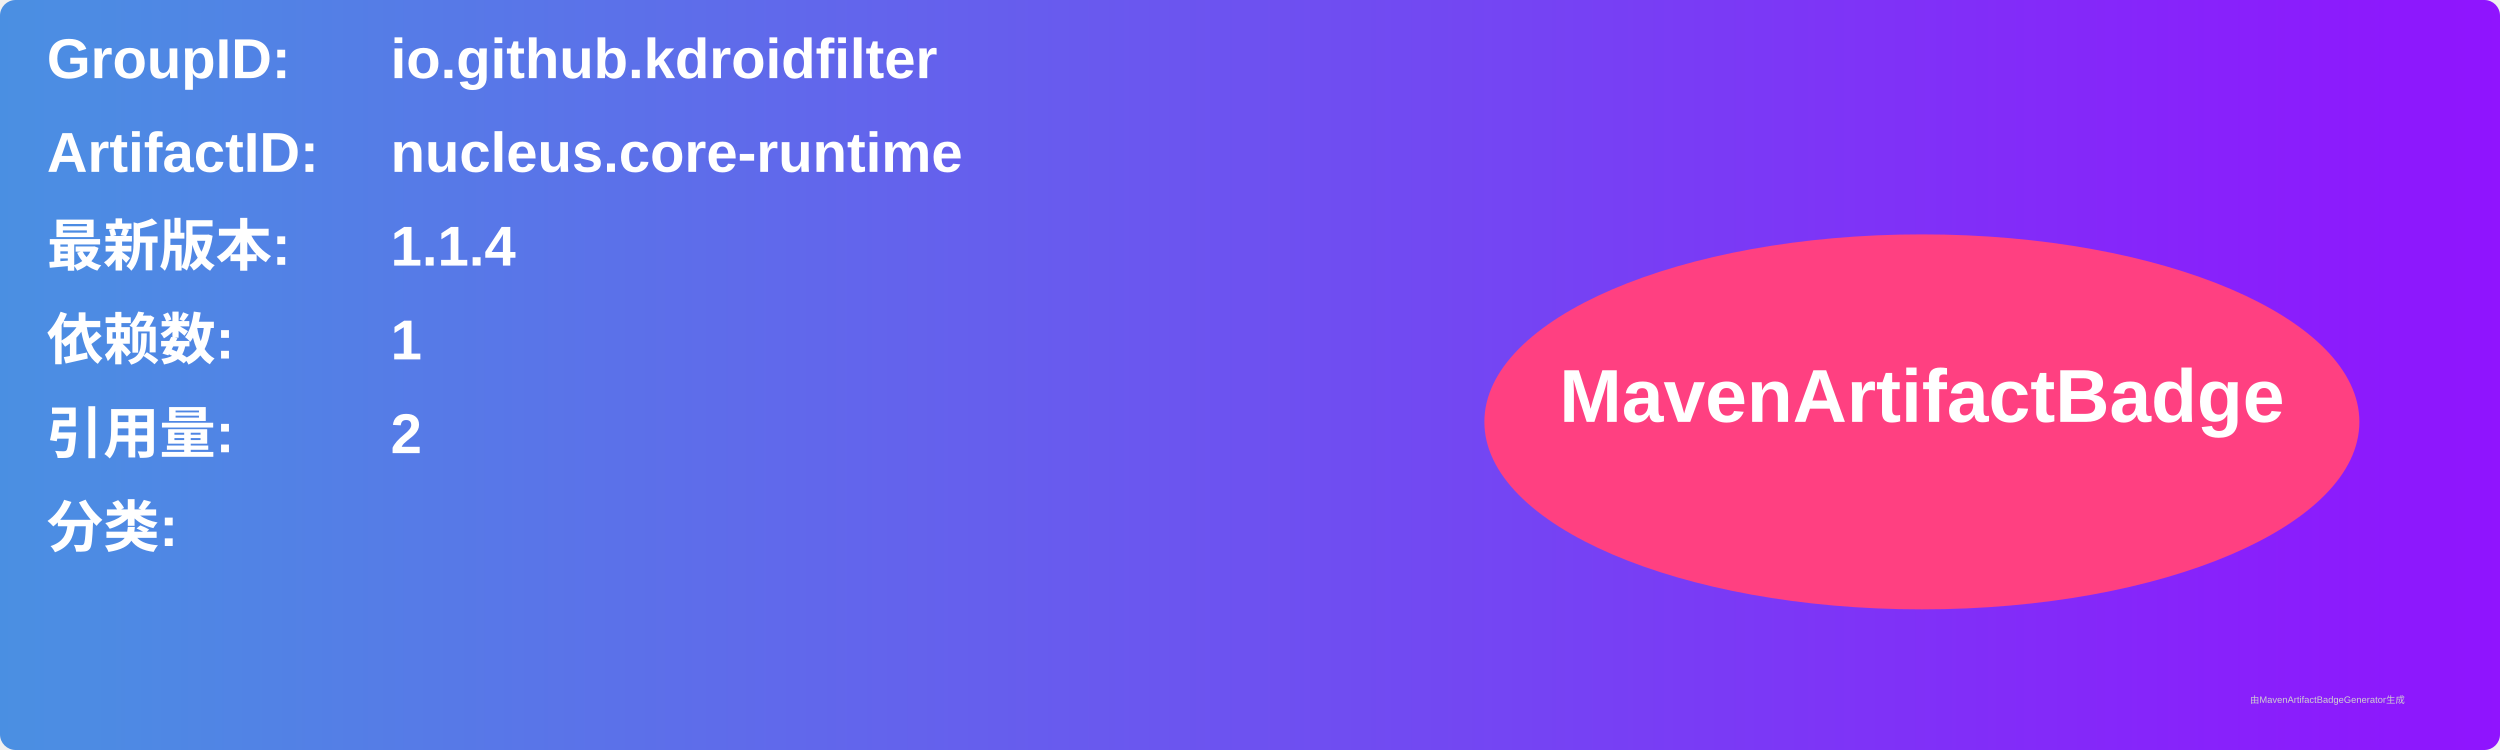
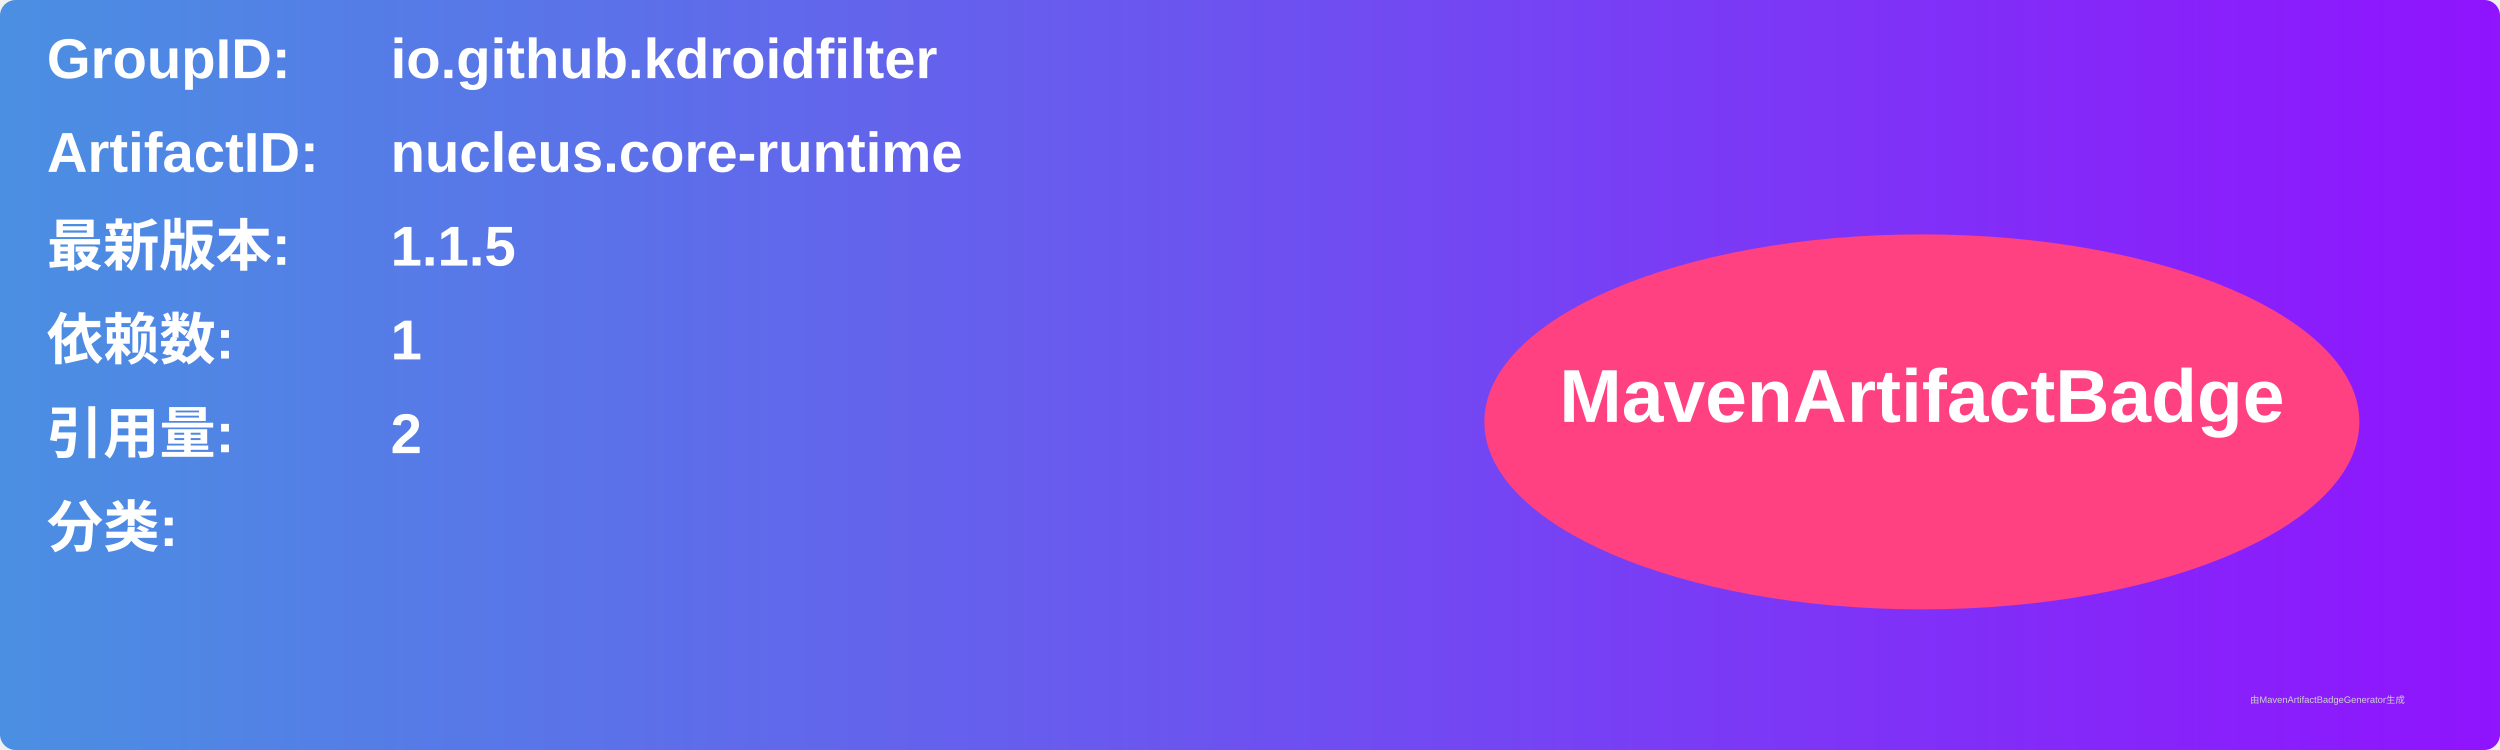
<svg xmlns="http://www.w3.org/2000/svg" width="800" height="240" viewBox="0 0 800 240">
  <linearGradient id="grad" x1="0%" y1="0%" x2="100%" y2="0%">
    <stop offset="0%" stop-color="#4a90e2" />
    <stop offset="100%" stop-color="#9013fe" />
  </linearGradient>
  <rect width="100%" height="100%" rx="5" ry="5" fill="url(#grad)" />
  <g transform="translate(15, 15)">
    <text x="0" y="10" font-family="Arial" font-size="18" fill="white" font-weight="bold" width="260">GroupID:</text>
    <text x="110" y="10" font-family="Arial" font-size="18" fill="white" font-weight="bold" width="460">io.github.kdroidfilter</text>
    <text x="0" y="40" font-family="Arial" font-size="18" fill="white" font-weight="bold" width="260">ArtifactID:</text>
    <text x="110" y="40" font-family="Arial" font-size="18" fill="white" font-weight="bold" width="460">nucleus.core-runtime</text>
    <text x="0" y="70" font-family="Arial" font-size="18" fill="white" font-weight="bold">最新版本:</text>
    <text x="110" y="70" font-family="Arial" font-size="18" fill="white" font-weight="bold">
-       <tspan font-weight="bold">1.1.4</tspan>
+       <tspan font-weight="bold">1.1.5</tspan>
    </text>
    <text x="0" y="100" font-family="Arial" font-size="18" fill="white" font-weight="bold">依赖数: </text>
    <text x="110" y="100" font-family="Arial" font-size="18" fill="white">
      <tspan font-weight="bold">1</tspan>
    </text>
    <text x="0" y="130" font-family="Arial" font-size="18" fill="white" font-weight="bold">引用量: </text>
    <text x="110" y="130" font-family="Arial" font-size="18" fill="white">
      <tspan font-weight="bold">2</tspan>
    </text>
    <text x="0" y="160" font-family="Arial" font-size="18" fill="white" font-weight="bold">分类:</text>
    <text x="10" y="190" font-family="Arial" font-size="10" fill="white">
      <tspan font-weight="bold" />
    </text>
    <ellipse cx="600" cy="120" rx="140" ry="60" fill="#ff4081" />
    <text x="600" y="120" text-anchor="middle" font-family="Arial" font-size="24" fill="white" font-weight="bold">MavenArtifactBadge</text>
  </g>
  <text x="720" y="225" font-family="Arial" font-size="3" fill="#d0d0d0">由MavenArtifactBadgeGenerator生成</text>
</svg>
